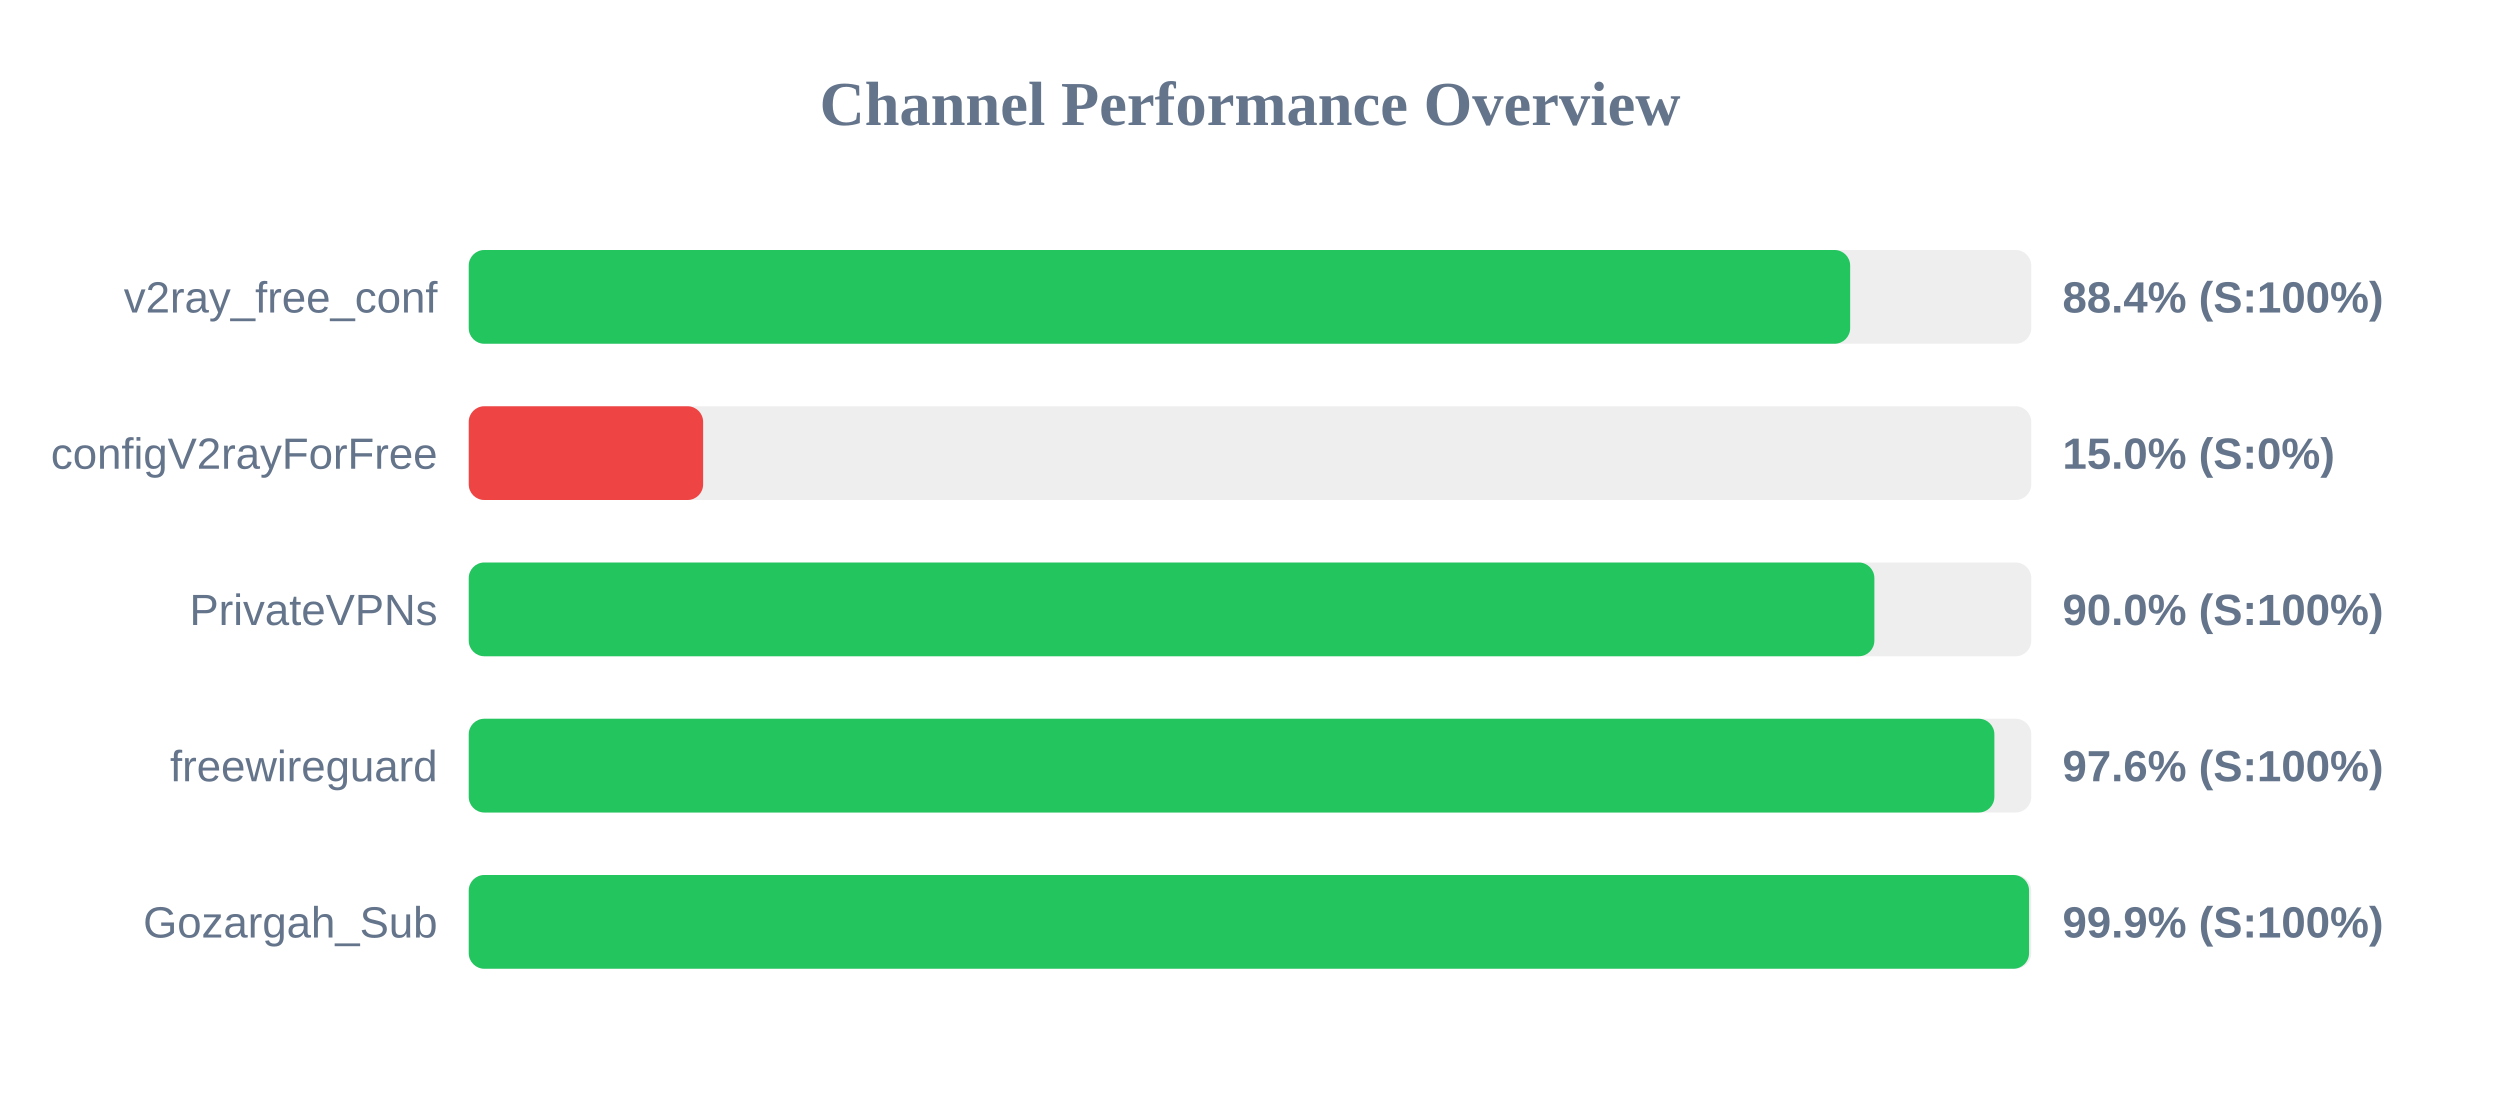
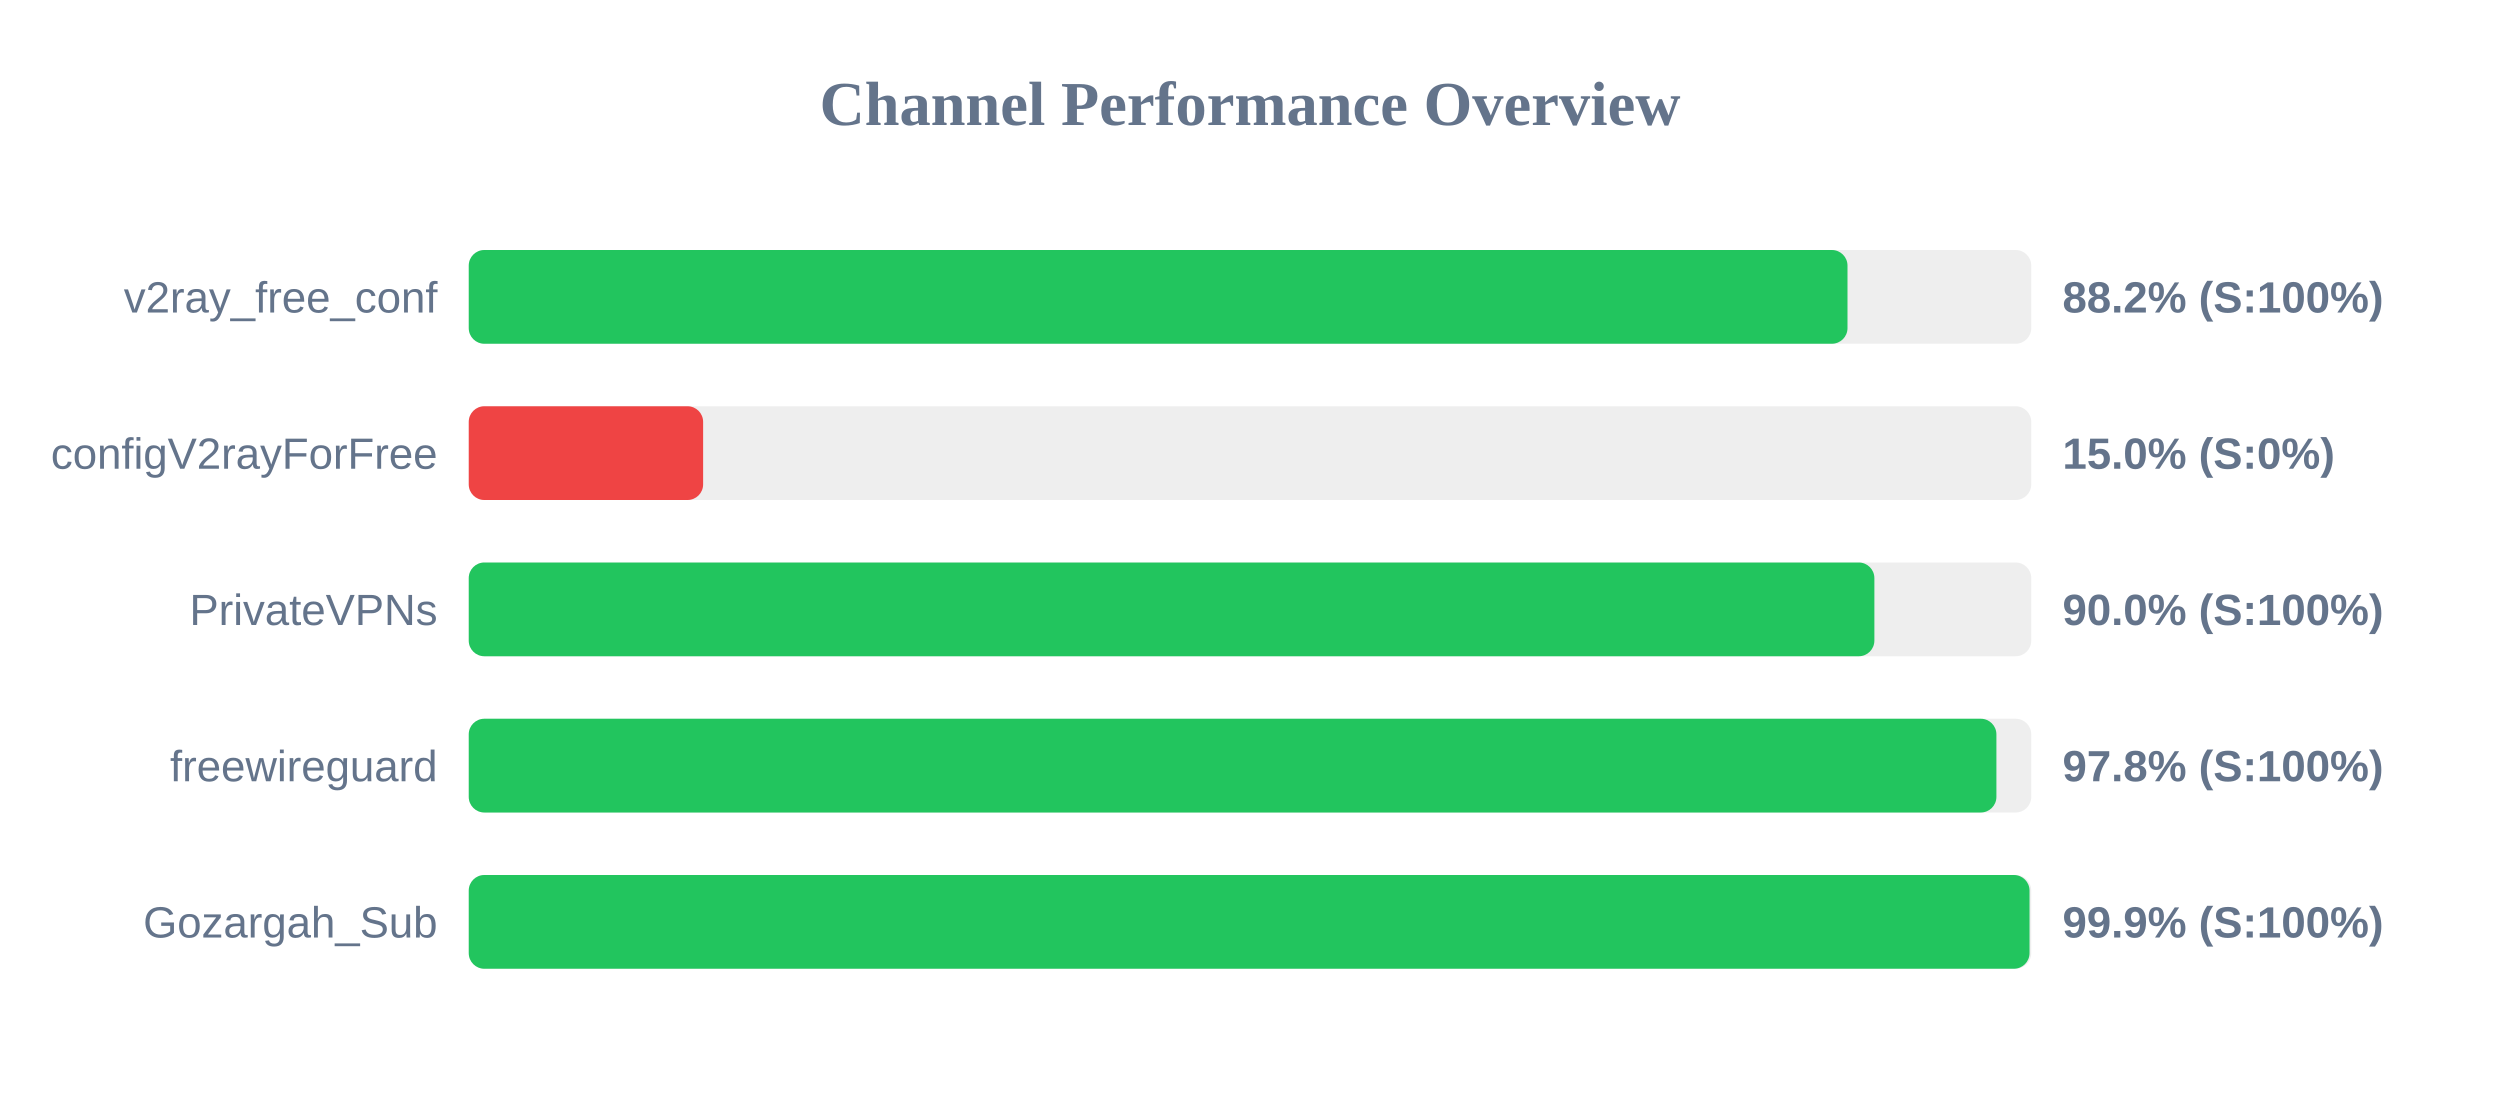
<svg xmlns="http://www.w3.org/2000/svg" width="800" height="350" version="1.1">
  <style>
        .row { font: 14px Arial; fill: #64748b; }
        .score { font: bold 14px Arial; fill: #64748b; }
    </style>
  <text x="400" y="40" text-anchor="middle" font-size="20px" font-weight="bold" fill="#64748b">Channel Performance Overview</text>
  <rect x="150" y="80" width="500" height="30" fill="#eee" rx="5" />
-   <rect x="150" y="80" width="442.05" height="30" fill="#22c55e" rx="5" />
+   <rect x="150" y="80" width="441.2" height="30" fill="#22c55e" rx="5" />
  <text x="140" y="100" text-anchor="end" class="row">v2ray_free_conf</text>
-   <text x="660" y="100" text-anchor="start" class="score">88.4% (S:100%)</text>
+   <text x="660" y="100" text-anchor="start" class="score">88.2% (S:100%)</text>
  <rect x="150" y="130" width="500" height="30" fill="#eee" rx="5" />
  <rect x="150" y="130" width="75.0" height="30" fill="#ef4444" rx="5" />
  <text x="140" y="150" text-anchor="end" class="row">configV2rayForFree</text>
  <text x="660" y="150" text-anchor="start" class="score">15.0% (S:0%)</text>
  <rect x="150" y="180" width="500" height="30" fill="#eee" rx="5" />
  <rect x="150" y="180" width="449.8" height="30" fill="#22c55e" rx="5" />
  <text x="140" y="200" text-anchor="end" class="row">PrivateVPNs</text>
  <text x="660" y="200" text-anchor="start" class="score">90.0% (S:100%)</text>
  <rect x="150" y="230" width="500" height="30" fill="#eee" rx="5" />
-   <rect x="150" y="230" width="488.2" height="30" fill="#22c55e" rx="5" />
+   <rect x="150" y="230" width="488.85" height="30" fill="#22c55e" rx="5" />
  <text x="140" y="250" text-anchor="end" class="row">freewireguard</text>
-   <text x="660" y="250" text-anchor="start" class="score">97.6% (S:100%)</text>
+   <text x="660" y="250" text-anchor="start" class="score">97.8% (S:100%)</text>
  <rect x="150" y="280" width="500" height="30" fill="#eee" rx="5" />
-   <rect x="150" y="280" width="499.3" height="30" fill="#22c55e" rx="5" />
+   <rect x="150" y="280" width="499.45" height="30" fill="#22c55e" rx="5" />
  <text x="140" y="300" text-anchor="end" class="row">Gozargah_Sub</text>
  <text x="660" y="300" text-anchor="start" class="score">99.9% (S:100%)</text>
</svg>
